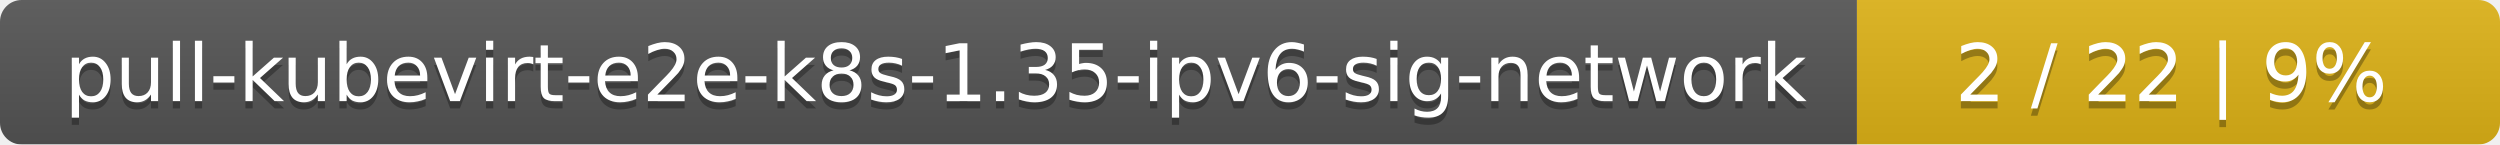
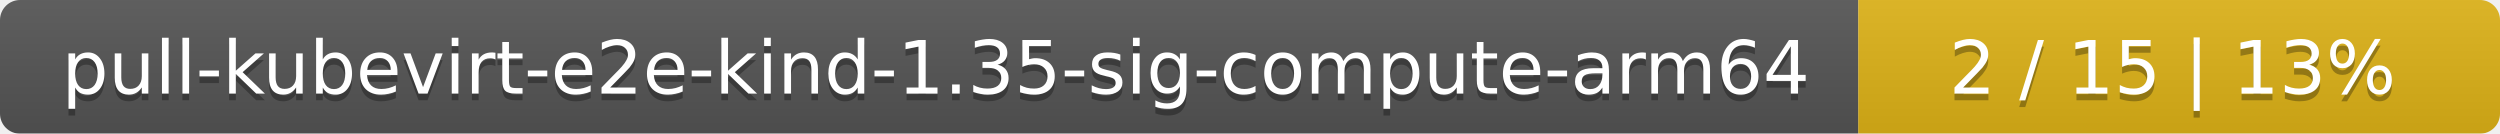
- <svg xmlns="http://www.w3.org/2000/svg" width="346" height="20">
+ <svg xmlns="http://www.w3.org/2000/svg" width="374" height="20">
  <linearGradient id="smooth" x2="0" y2="100%">
    <stop offset="0" stop-color="#bbb" stop-opacity=".1" />
    <stop offset="1" stop-opacity=".1" />
  </linearGradient>
  <mask id="round">
-     <rect width="346" height="20" rx="3" fill="#fff" />
+     <rect width="374" height="20" rx="3" fill="#fff" />
  </mask>
  <g mask="url(#round)">
-     <rect width="257" height="20" fill="#555" />
-     <rect x="257" width="89" height="20" fill="#dfb317" />
-     <rect width="346" height="20" fill="url(#smooth)" />
+     <rect width="278" height="20" fill="#555" />
+     <rect x="278" width="96" height="20" fill="#dfb317" />
+     <rect width="374" height="20" fill="url(#smooth)" />
  </g>
  <g fill="#fff" text-anchor="middle" font-family="DejaVu Sans,Verdana,Geneva,sans-serif" font-size="11">
-     <text x="129.5" y="15" fill="#010101" fill-opacity=".3">pull-kubevirt-e2e-k8s-1.35-ipv6-sig-network</text>
-     <text x="129.5" y="14">pull-kubevirt-e2e-k8s-1.35-ipv6-sig-network</text>
-     <text x="300.5" y="15" fill="#010101" fill-opacity=".3">2 / 22    |    9%</text>
-     <text x="300.5" y="14">2 / 22    |    9%</text>
+     <text x="140" y="15" fill="#010101" fill-opacity=".3">pull-kubevirt-e2e-kind-1.35-sig-compute-arm64</text>
+     <text x="140" y="14">pull-kubevirt-e2e-kind-1.35-sig-compute-arm64</text>
+     <text x="325" y="15" fill="#010101" fill-opacity=".3">2 / 15    |    13%</text>
+     <text x="325" y="14">2 / 15    |    13%</text>
  </g>
</svg>
